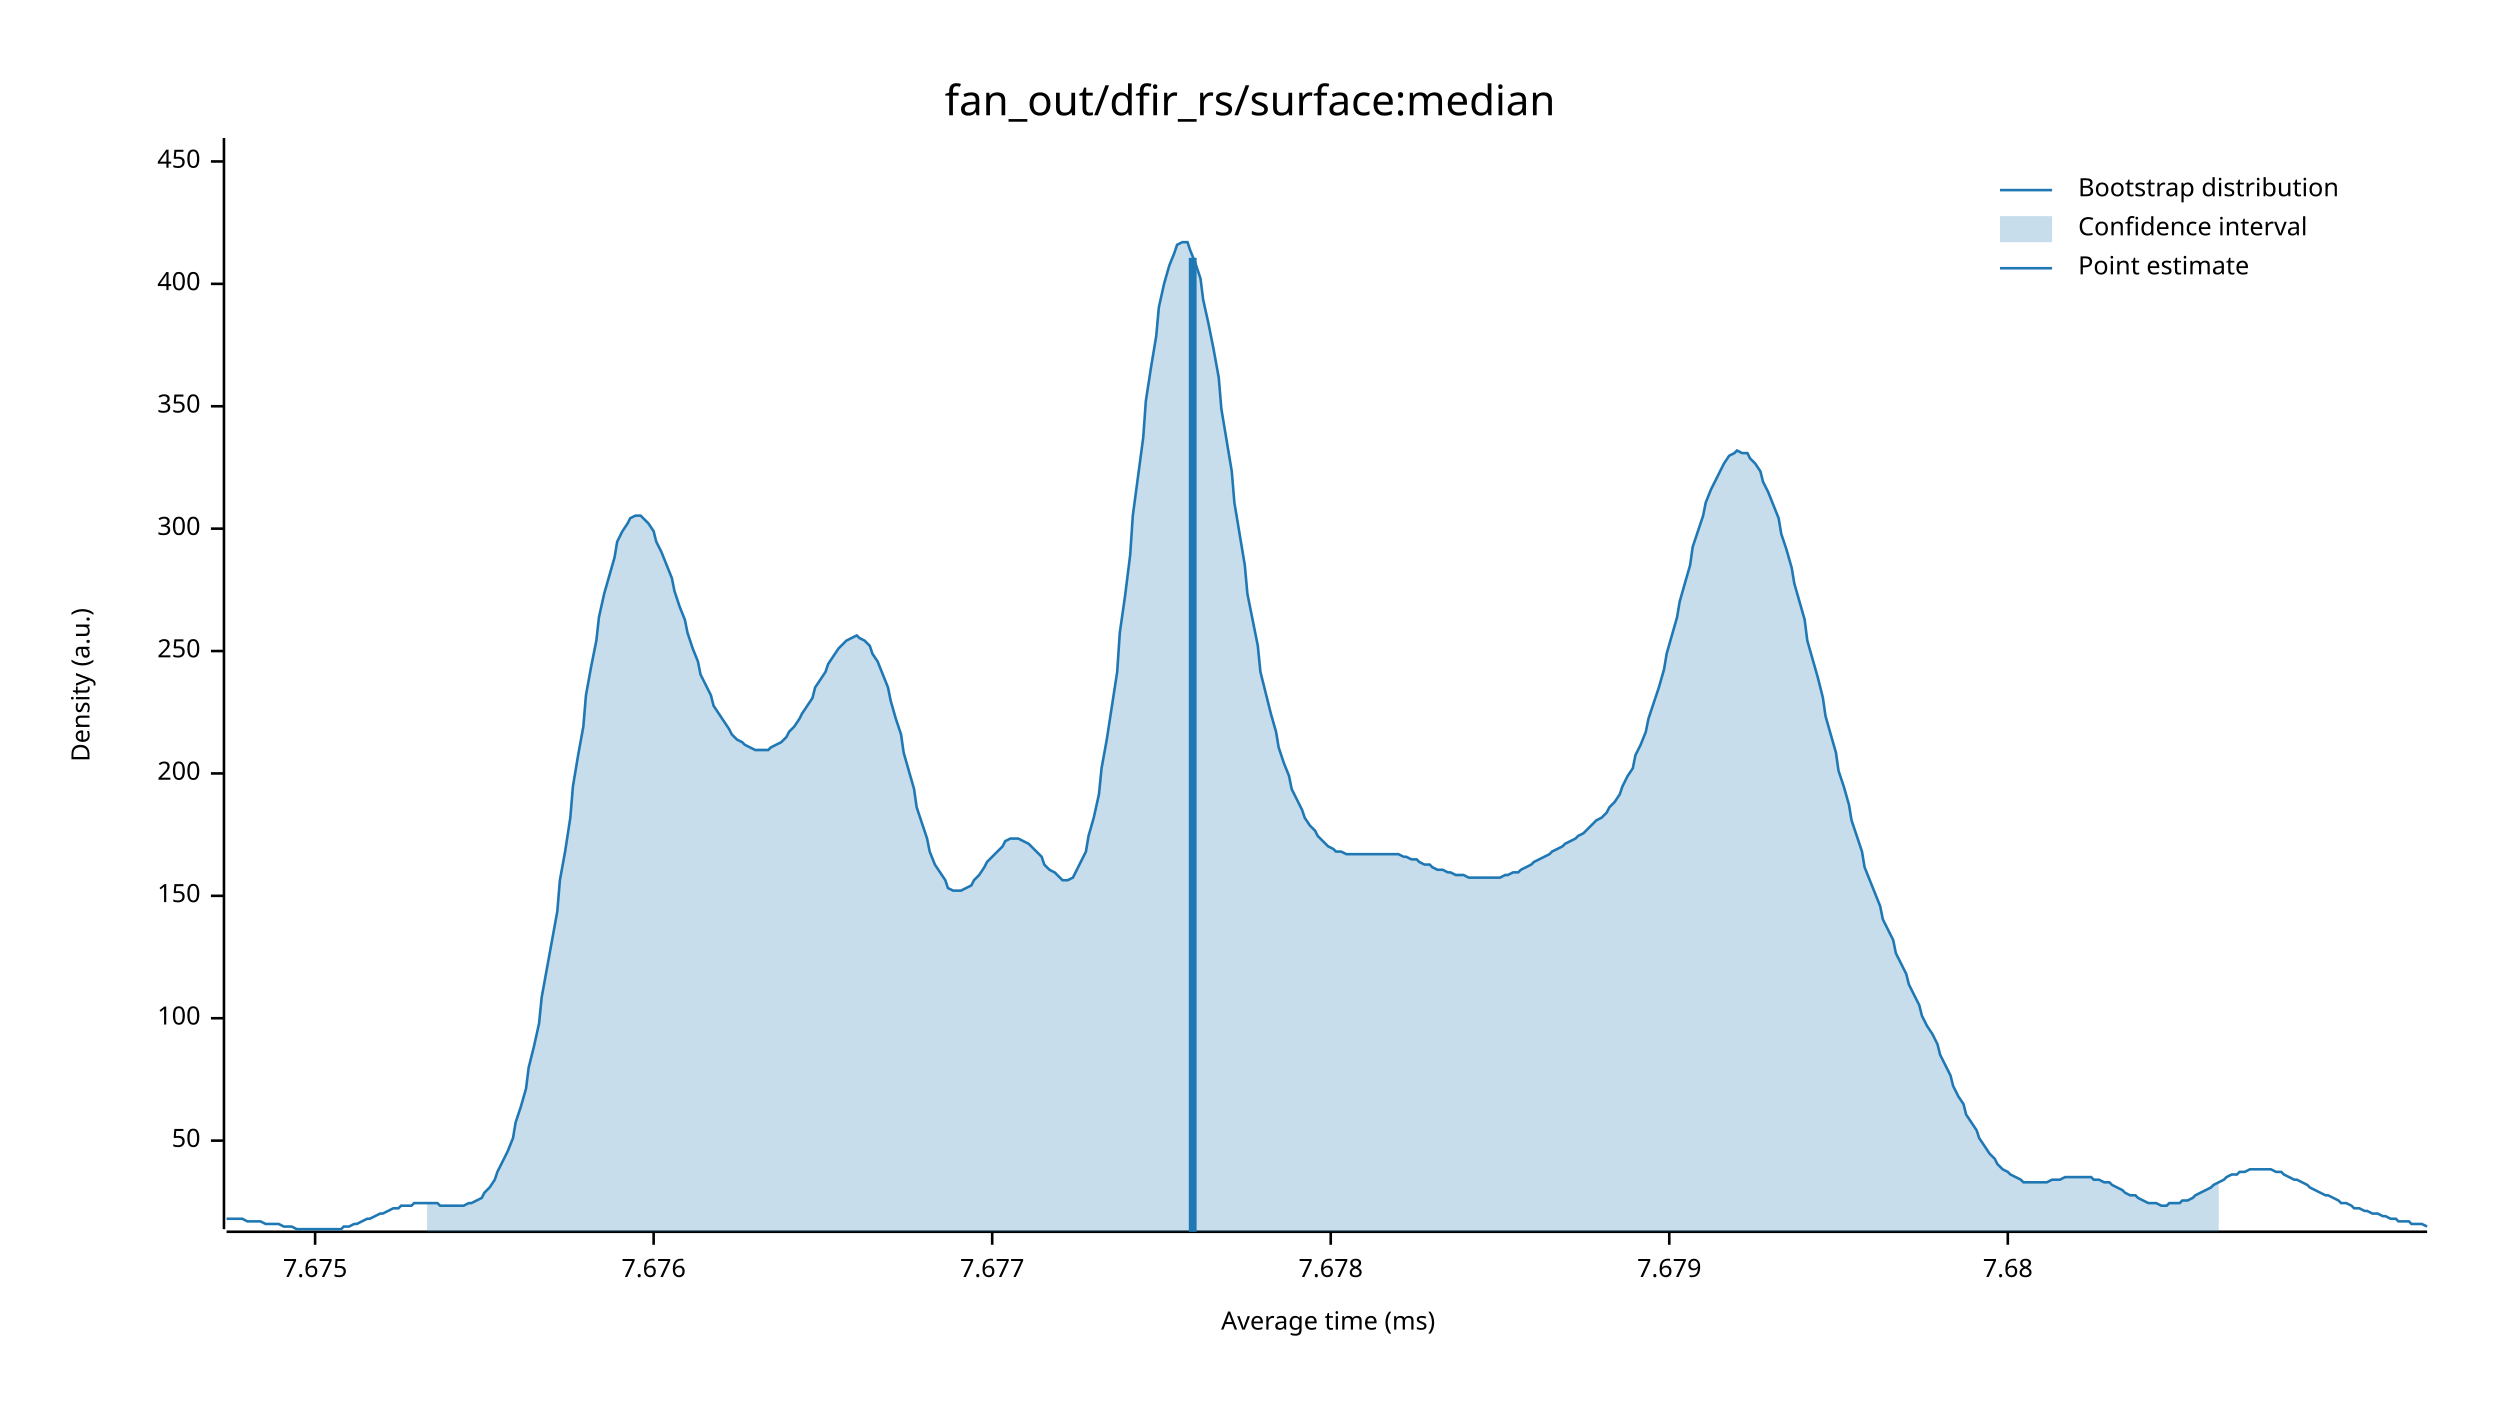
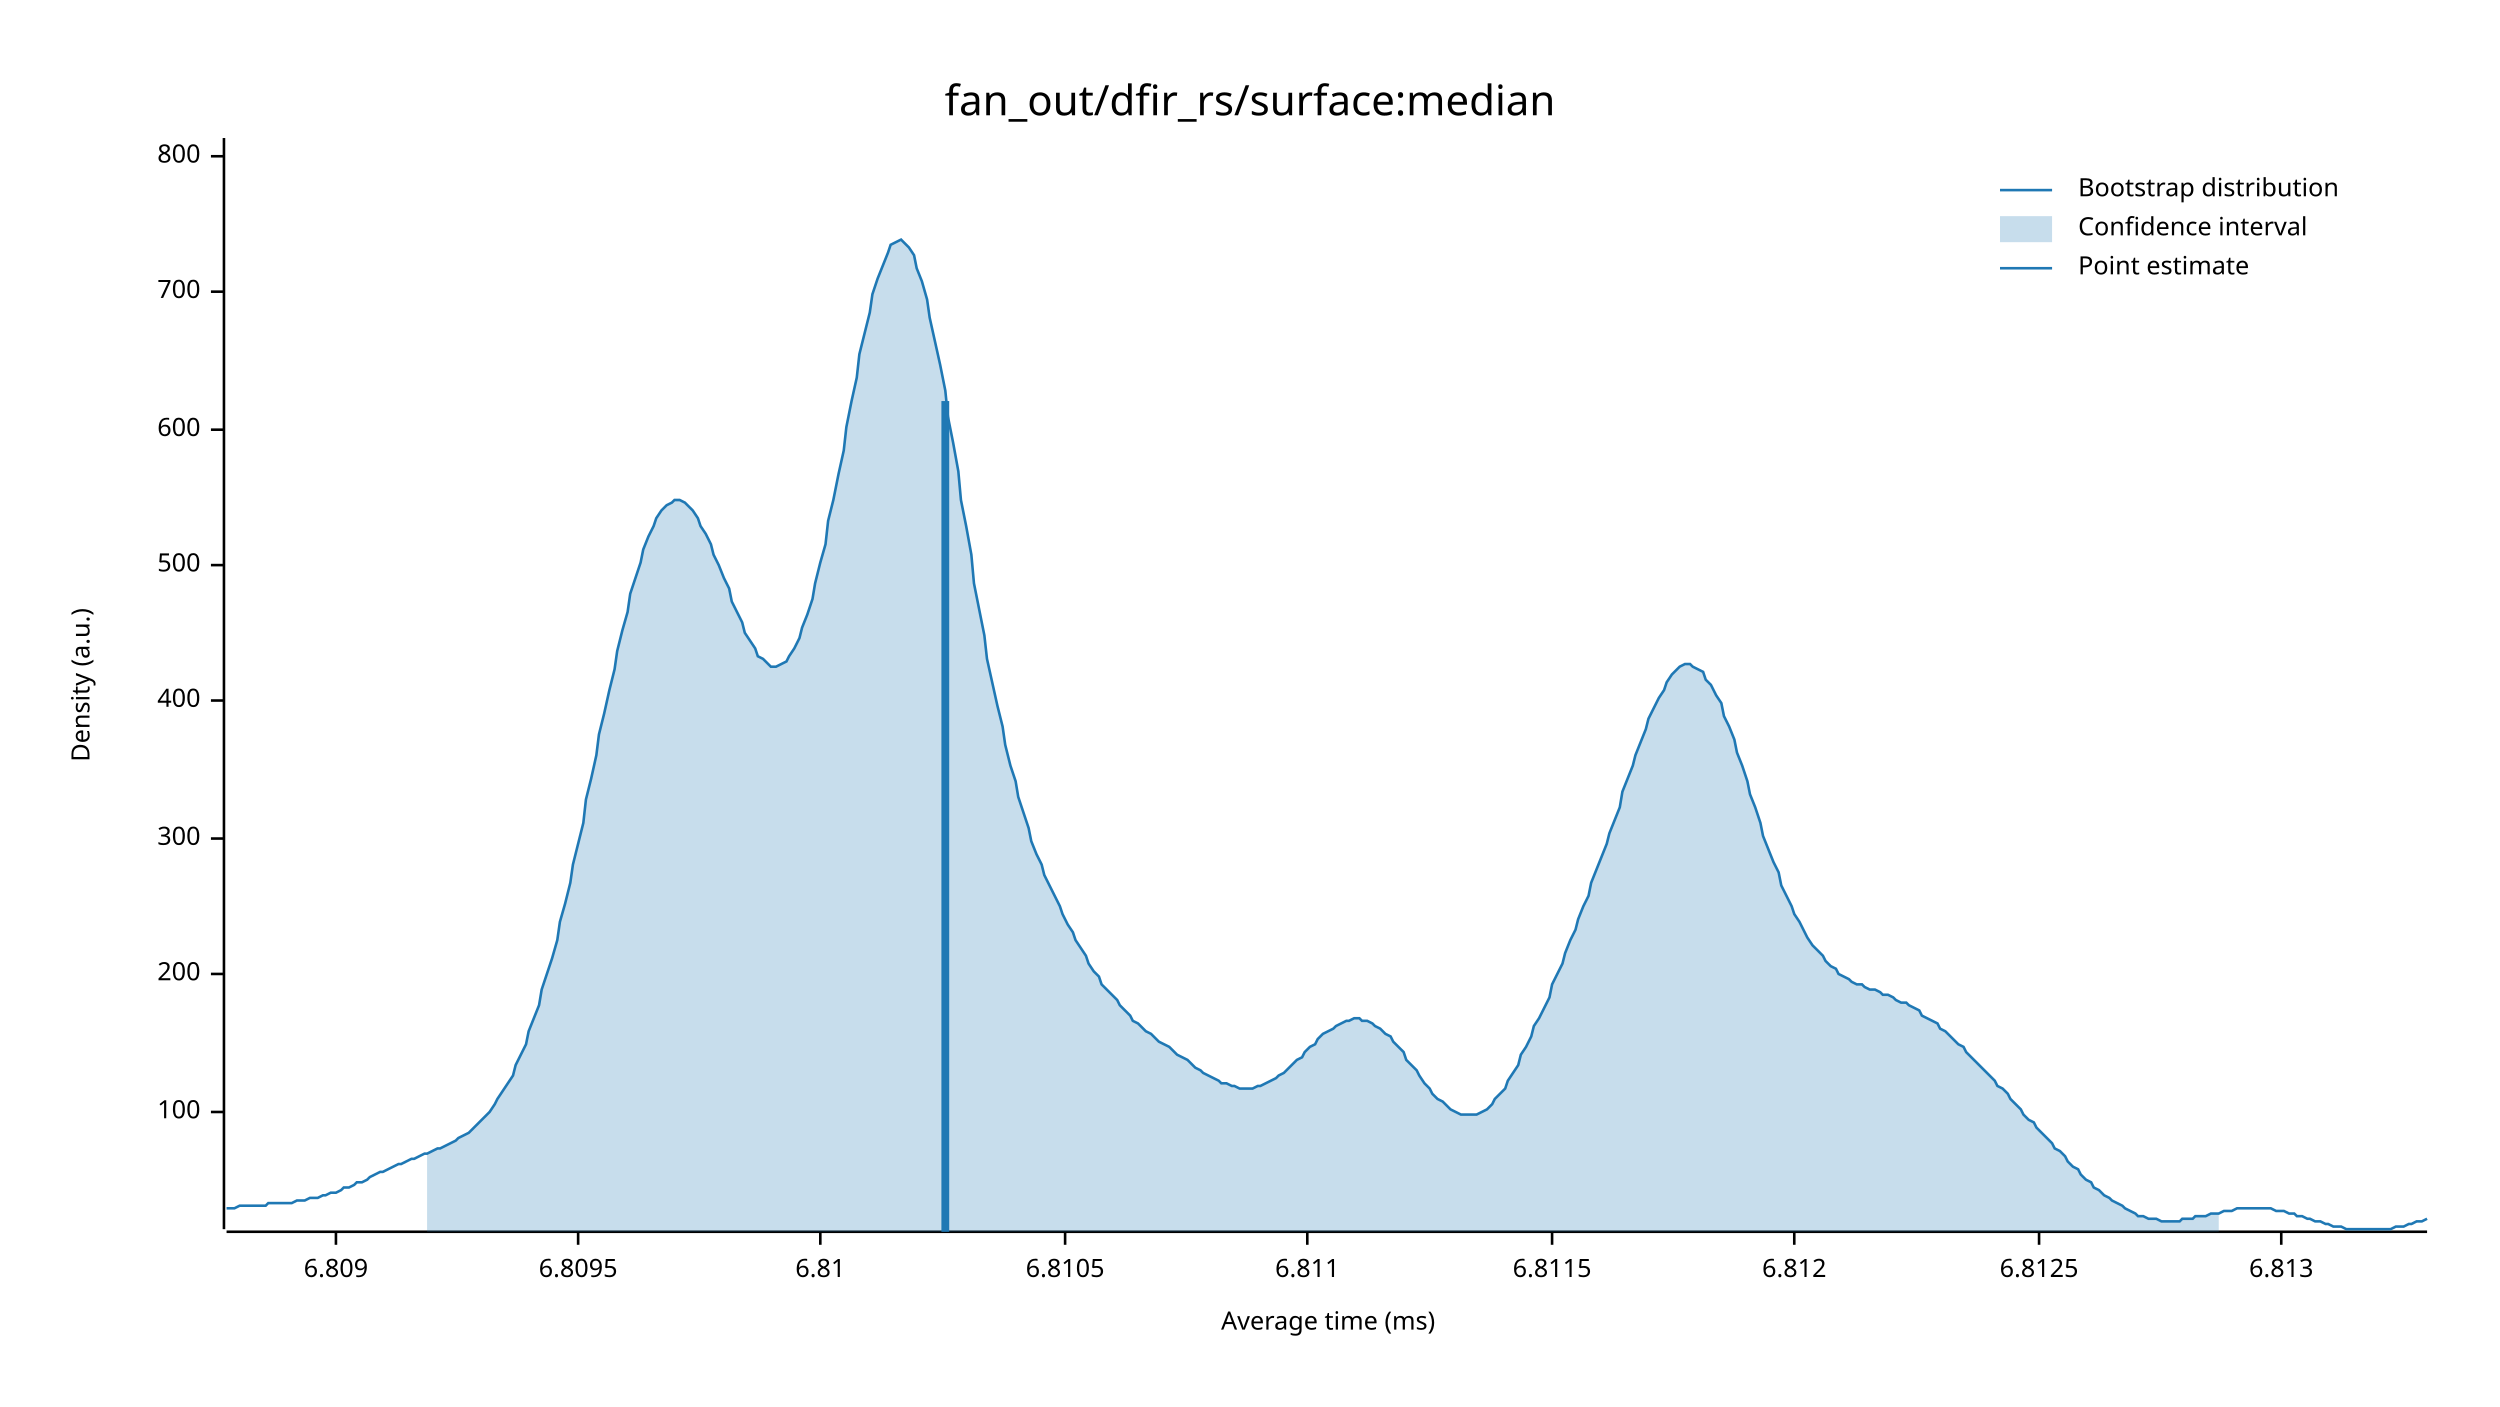
<svg xmlns="http://www.w3.org/2000/svg" width="960" height="540" viewBox="0 0 960 540">
  <text x="480" y="32" dy="0.76em" text-anchor="middle" font-family="sans-serif" font-size="16.129" opacity="1" fill="#000000">
fan_out/dfir_rs/surface:median
</text>
  <text x="27" y="263" dy="0.76em" text-anchor="middle" font-family="sans-serif" font-size="9.677" opacity="1" fill="#000000" transform="rotate(270, 27, 263)">
Density (a.u.)
</text>
  <text x="510" y="513" dy="-0.5ex" text-anchor="middle" font-family="sans-serif" font-size="9.677" opacity="1" fill="#000000">
Average time (ms)
</text>
  <polyline fill="none" opacity="1" stroke="#000000" stroke-width="1" points="86,53 86,472 " />
-   <text x="77" y="438" dy="0.5ex" text-anchor="end" font-family="sans-serif" font-size="9.677" opacity="1" fill="#000000">
- 50
- </text>
-   <polyline fill="none" opacity="1" stroke="#000000" stroke-width="1" points="81,438 86,438 " />
-   <text x="77" y="391" dy="0.5ex" text-anchor="end" font-family="sans-serif" font-size="9.677" opacity="1" fill="#000000">
+   <text x="77" y="427" dy="0.5ex" text-anchor="end" font-family="sans-serif" font-size="9.677" opacity="1" fill="#000000">
100
</text>
-   <polyline fill="none" opacity="1" stroke="#000000" stroke-width="1" points="81,391 86,391 " />
-   <text x="77" y="344" dy="0.5ex" text-anchor="end" font-family="sans-serif" font-size="9.677" opacity="1" fill="#000000">
- 150
- </text>
-   <polyline fill="none" opacity="1" stroke="#000000" stroke-width="1" points="81,344 86,344 " />
-   <text x="77" y="297" dy="0.5ex" text-anchor="end" font-family="sans-serif" font-size="9.677" opacity="1" fill="#000000">
+   <polyline fill="none" opacity="1" stroke="#000000" stroke-width="1" points="81,427 86,427 " />
+   <text x="77" y="374" dy="0.5ex" text-anchor="end" font-family="sans-serif" font-size="9.677" opacity="1" fill="#000000">
200
</text>
-   <polyline fill="none" opacity="1" stroke="#000000" stroke-width="1" points="81,297 86,297 " />
-   <text x="77" y="250" dy="0.5ex" text-anchor="end" font-family="sans-serif" font-size="9.677" opacity="1" fill="#000000">
- 250
- </text>
-   <polyline fill="none" opacity="1" stroke="#000000" stroke-width="1" points="81,250 86,250 " />
-   <text x="77" y="203" dy="0.5ex" text-anchor="end" font-family="sans-serif" font-size="9.677" opacity="1" fill="#000000">
+   <polyline fill="none" opacity="1" stroke="#000000" stroke-width="1" points="81,374 86,374 " />
+   <text x="77" y="322" dy="0.5ex" text-anchor="end" font-family="sans-serif" font-size="9.677" opacity="1" fill="#000000">
300
</text>
-   <polyline fill="none" opacity="1" stroke="#000000" stroke-width="1" points="81,203 86,203 " />
-   <text x="77" y="156" dy="0.5ex" text-anchor="end" font-family="sans-serif" font-size="9.677" opacity="1" fill="#000000">
- 350
- </text>
-   <polyline fill="none" opacity="1" stroke="#000000" stroke-width="1" points="81,156 86,156 " />
-   <text x="77" y="109" dy="0.5ex" text-anchor="end" font-family="sans-serif" font-size="9.677" opacity="1" fill="#000000">
+   <polyline fill="none" opacity="1" stroke="#000000" stroke-width="1" points="81,322 86,322 " />
+   <text x="77" y="269" dy="0.5ex" text-anchor="end" font-family="sans-serif" font-size="9.677" opacity="1" fill="#000000">
400
</text>
-   <polyline fill="none" opacity="1" stroke="#000000" stroke-width="1" points="81,109 86,109 " />
-   <text x="77" y="62" dy="0.5ex" text-anchor="end" font-family="sans-serif" font-size="9.677" opacity="1" fill="#000000">
- 450
+   <polyline fill="none" opacity="1" stroke="#000000" stroke-width="1" points="81,269 86,269 " />
+   <text x="77" y="217" dy="0.5ex" text-anchor="end" font-family="sans-serif" font-size="9.677" opacity="1" fill="#000000">
+ 500
</text>
-   <polyline fill="none" opacity="1" stroke="#000000" stroke-width="1" points="81,62 86,62 " />
+   <polyline fill="none" opacity="1" stroke="#000000" stroke-width="1" points="81,217 86,217 " />
+   <text x="77" y="165" dy="0.5ex" text-anchor="end" font-family="sans-serif" font-size="9.677" opacity="1" fill="#000000">
+ 600
+ </text>
+   <polyline fill="none" opacity="1" stroke="#000000" stroke-width="1" points="81,165 86,165 " />
+   <text x="77" y="112" dy="0.5ex" text-anchor="end" font-family="sans-serif" font-size="9.677" opacity="1" fill="#000000">
+ 700
+ </text>
+   <polyline fill="none" opacity="1" stroke="#000000" stroke-width="1" points="81,112 86,112 " />
+   <text x="77" y="60" dy="0.5ex" text-anchor="end" font-family="sans-serif" font-size="9.677" opacity="1" fill="#000000">
+ 800
+ </text>
+   <polyline fill="none" opacity="1" stroke="#000000" stroke-width="1" points="81,60 86,60 " />
  <polyline fill="none" opacity="1" stroke="#000000" stroke-width="1" points="87,473 932,473 " />
-   <text x="121" y="483" dy="0.76em" text-anchor="middle" font-family="sans-serif" font-size="9.677" opacity="1" fill="#000000">
- 7.675
+   <text x="129" y="483" dy="0.76em" text-anchor="middle" font-family="sans-serif" font-size="9.677" opacity="1" fill="#000000">
+ 6.809
</text>
-   <polyline fill="none" opacity="1" stroke="#000000" stroke-width="1" points="121,473 121,478 " />
-   <text x="251" y="483" dy="0.76em" text-anchor="middle" font-family="sans-serif" font-size="9.677" opacity="1" fill="#000000">
- 7.676
+   <polyline fill="none" opacity="1" stroke="#000000" stroke-width="1" points="129,473 129,478 " />
+   <text x="222" y="483" dy="0.76em" text-anchor="middle" font-family="sans-serif" font-size="9.677" opacity="1" fill="#000000">
+ 6.8095
</text>
-   <polyline fill="none" opacity="1" stroke="#000000" stroke-width="1" points="251,473 251,478 " />
-   <text x="381" y="483" dy="0.76em" text-anchor="middle" font-family="sans-serif" font-size="9.677" opacity="1" fill="#000000">
- 7.677
+   <polyline fill="none" opacity="1" stroke="#000000" stroke-width="1" points="222,473 222,478 " />
+   <text x="315" y="483" dy="0.76em" text-anchor="middle" font-family="sans-serif" font-size="9.677" opacity="1" fill="#000000">
+ 6.81
</text>
-   <polyline fill="none" opacity="1" stroke="#000000" stroke-width="1" points="381,473 381,478 " />
-   <text x="511" y="483" dy="0.76em" text-anchor="middle" font-family="sans-serif" font-size="9.677" opacity="1" fill="#000000">
- 7.678
+   <polyline fill="none" opacity="1" stroke="#000000" stroke-width="1" points="315,473 315,478 " />
+   <text x="409" y="483" dy="0.76em" text-anchor="middle" font-family="sans-serif" font-size="9.677" opacity="1" fill="#000000">
+ 6.8105
</text>
-   <polyline fill="none" opacity="1" stroke="#000000" stroke-width="1" points="511,473 511,478 " />
-   <text x="641" y="483" dy="0.76em" text-anchor="middle" font-family="sans-serif" font-size="9.677" opacity="1" fill="#000000">
- 7.679
+   <polyline fill="none" opacity="1" stroke="#000000" stroke-width="1" points="409,473 409,478 " />
+   <text x="502" y="483" dy="0.76em" text-anchor="middle" font-family="sans-serif" font-size="9.677" opacity="1" fill="#000000">
+ 6.811
</text>
-   <polyline fill="none" opacity="1" stroke="#000000" stroke-width="1" points="641,473 641,478 " />
-   <text x="771" y="483" dy="0.76em" text-anchor="middle" font-family="sans-serif" font-size="9.677" opacity="1" fill="#000000">
- 7.68
+   <polyline fill="none" opacity="1" stroke="#000000" stroke-width="1" points="502,473 502,478 " />
+   <text x="596" y="483" dy="0.76em" text-anchor="middle" font-family="sans-serif" font-size="9.677" opacity="1" fill="#000000">
+ 6.8115
</text>
-   <polyline fill="none" opacity="1" stroke="#000000" stroke-width="1" points="771,473 771,478 " />
-   <polyline fill="none" opacity="1" stroke="#1F78B4" stroke-width="1" points="87,468 88,468 90,468 92,468 93,468 95,469 97,469 98,469 100,469 102,470 103,470 105,470 107,470 109,471 110,471 112,471 114,472 115,472 117,472 119,472 120,472 122,472 124,472 125,472 127,472 129,472 131,472 132,471 134,471 136,470 137,470 139,469 141,468 142,468 144,467 146,466 147,466 149,465 151,464 153,464 154,463 156,463 158,463 159,462 161,462 163,462 164,462 166,462 168,462 169,463 171,463 173,463 175,463 176,463 178,463 180,462 181,462 183,461 185,460 186,458 188,456 190,453 191,450 193,446 195,442 197,437 198,431 200,425 202,418 203,410 205,402 207,393 208,383 210,372 212,361 214,350 215,338 217,327 219,314 220,302 222,290 224,279 225,267 227,256 229,246 230,237 232,228 234,221 236,214 237,208 239,204 241,201 242,199 244,198 246,198 247,199 249,201 251,204 252,208 254,212 256,217 258,222 259,227 261,233 263,238 264,243 266,249 268,254 269,259 271,263 273,267 274,271 276,274 278,277 280,280 281,282 283,284 285,285 286,286 288,287 290,288 291,288 293,288 295,288 296,287 298,286 300,285 302,283 303,281 305,279 307,276 308,274 310,271 312,268 313,264 315,261 317,258 318,255 320,252 322,249 324,247 325,246 327,245 329,244 330,245 332,246 334,248 335,251 337,254 339,259 341,264 342,269 344,276 346,282 347,289 349,296 351,303 352,310 354,316 356,322 357,327 359,332 361,335 363,338 364,341 366,342 368,342 369,342 371,341 373,340 374,338 376,336 378,333 379,331 381,329 383,327 385,325 386,323 388,322 390,322 391,322 393,323 395,324 396,325 398,327 400,329 401,332 403,334 405,335 407,337 408,338 410,338 412,337 413,335 415,331 417,327 418,321 420,314 422,305 423,295 425,284 427,271 429,258 430,243 432,229 434,213 435,198 437,183 439,168 440,154 442,141 444,129 445,118 447,109 449,102 451,97 452,94 454,93 456,93 457,96 459,101 461,107 462,115 464,124 466,134 468,145 469,157 471,169 473,181 474,193 476,205 478,217 479,228 481,238 483,248 484,258 486,266 488,274 490,281 491,287 493,293 495,298 496,303 498,307 500,311 501,314 503,317 505,319 506,321 508,323 510,325 512,326 513,327 515,327 517,328 518,328 520,328 522,328 523,328 525,328 527,328 528,328 530,328 532,328 534,328 535,328 537,328 539,329 540,329 542,330 544,330 545,331 547,332 549,332 550,333 552,334 554,334 556,335 557,335 559,336 561,336 562,336 564,337 566,337 567,337 569,337 571,337 573,337 574,337 576,337 578,336 579,336 581,335 583,335 584,334 586,333 588,332 589,331 591,330 593,329 595,328 596,327 598,326 600,325 601,324 603,323 605,322 606,321 608,320 610,318 611,317 613,315 615,314 617,312 618,310 620,308 622,305 623,302 625,298 627,295 628,290 630,286 632,281 633,276 635,270 637,264 639,257 640,251 642,244 644,237 645,231 647,224 649,217 650,210 652,204 654,198 655,193 657,188 659,184 661,180 662,178 664,175 666,174 667,173 669,174 671,174 672,176 674,178 676,181 677,185 679,189 681,194 683,199 684,205 686,211 688,218 689,224 691,231 693,238 694,246 696,253 698,260 700,268 701,275 703,282 705,289 706,296 708,302 710,309 711,315 713,321 715,327 716,333 718,338 720,343 722,348 723,353 725,357 727,361 728,366 730,370 732,374 733,378 735,382 737,386 738,390 740,394 742,397 744,401 745,405 747,409 749,413 750,417 752,421 754,424 755,428 757,431 759,434 760,437 762,440 764,443 766,445 767,447 769,449 771,450 772,451 774,452 776,453 777,454 779,454 781,454 782,454 784,454 786,454 788,453 789,453 791,453 793,452 794,452 796,452 798,452 799,452 801,452 803,452 804,453 806,453 808,454 810,454 811,455 813,456 815,457 816,458 818,459 820,459 821,460 823,461 825,462 827,462 828,462 830,463 832,463 833,462 835,462 837,462 838,461 840,461 842,460 843,459 845,458 847,457 849,456 850,455 852,454 854,453 855,452 857,451 859,451 860,450 862,450 864,449 865,449 867,449 869,449 871,449 872,449 874,450 876,450 877,451 879,452 881,453 882,453 884,454 886,455 887,456 889,457 891,458 893,459 894,459 896,460 898,461 899,462 901,462 903,463 904,464 906,464 908,465 909,465 911,466 913,466 915,467 916,467 918,468 920,468 921,469 923,469 925,469 926,470 928,470 930,470 932,471 " />
-   <polygon opacity="0.25" fill="#1F78B4" points="164,462 166,462 168,462 169,463 171,463 173,463 175,463 176,463 178,463 180,462 181,462 183,461 185,460 186,458 188,456 190,453 191,450 193,446 195,442 197,437 198,431 200,425 202,418 203,410 205,402 207,393 208,383 210,372 212,361 214,350 215,338 217,327 219,314 220,302 222,290 224,279 225,267 227,256 229,246 230,237 232,228 234,221 236,214 237,208 239,204 241,201 242,199 244,198 246,198 247,199 249,201 251,204 252,208 254,212 256,217 258,222 259,227 261,233 263,238 264,243 266,249 268,254 269,259 271,263 273,267 274,271 276,274 278,277 280,280 281,282 283,284 285,285 286,286 288,287 290,288 291,288 293,288 295,288 296,287 298,286 300,285 302,283 303,281 305,279 307,276 308,274 310,271 312,268 313,264 315,261 317,258 318,255 320,252 322,249 324,247 325,246 327,245 329,244 330,245 332,246 334,248 335,251 337,254 339,259 341,264 342,269 344,276 346,282 347,289 349,296 351,303 352,310 354,316 356,322 357,327 359,332 361,335 363,338 364,341 366,342 368,342 369,342 371,341 373,340 374,338 376,336 378,333 379,331 381,329 383,327 385,325 386,323 388,322 390,322 391,322 393,323 395,324 396,325 398,327 400,329 401,332 403,334 405,335 407,337 408,338 410,338 412,337 413,335 415,331 417,327 418,321 420,314 422,305 423,295 425,284 427,271 429,258 430,243 432,229 434,213 435,198 437,183 439,168 440,154 442,141 444,129 445,118 447,109 449,102 451,97 452,94 454,93 456,93 457,96 459,101 461,107 462,115 464,124 466,134 468,145 469,157 471,169 473,181 474,193 476,205 478,217 479,228 481,238 483,248 484,258 486,266 488,274 490,281 491,287 493,293 495,298 496,303 498,307 500,311 501,314 503,317 505,319 506,321 508,323 510,325 512,326 513,327 515,327 517,328 518,328 520,328 522,328 523,328 525,328 527,328 528,328 530,328 532,328 534,328 535,328 537,328 539,329 540,329 542,330 544,330 545,331 547,332 549,332 550,333 552,334 554,334 556,335 557,335 559,336 561,336 562,336 564,337 566,337 567,337 569,337 571,337 573,337 574,337 576,337 578,336 579,336 581,335 583,335 584,334 586,333 588,332 589,331 591,330 593,329 595,328 596,327 598,326 600,325 601,324 603,323 605,322 606,321 608,320 610,318 611,317 613,315 615,314 617,312 618,310 620,308 622,305 623,302 625,298 627,295 628,290 630,286 632,281 633,276 635,270 637,264 639,257 640,251 642,244 644,237 645,231 647,224 649,217 650,210 652,204 654,198 655,193 657,188 659,184 661,180 662,178 664,175 666,174 667,173 669,174 671,174 672,176 674,178 676,181 677,185 679,189 681,194 683,199 684,205 686,211 688,218 689,224 691,231 693,238 694,246 696,253 698,260 700,268 701,275 703,282 705,289 706,296 708,302 710,309 711,315 713,321 715,327 716,333 718,338 720,343 722,348 723,353 725,357 727,361 728,366 730,370 732,374 733,378 735,382 737,386 738,390 740,394 742,397 744,401 745,405 747,409 749,413 750,417 752,421 754,424 755,428 757,431 759,434 760,437 762,440 764,443 766,445 767,447 769,449 771,450 772,451 774,452 776,453 777,454 779,454 781,454 782,454 784,454 786,454 788,453 789,453 791,453 793,452 794,452 796,452 798,452 799,452 801,452 803,452 804,453 806,453 808,454 810,454 811,455 813,456 815,457 816,458 818,459 820,459 821,460 823,461 825,462 827,462 828,462 830,463 832,463 833,462 835,462 837,462 838,461 840,461 842,460 843,459 845,458 847,457 849,456 850,455 852,454 852,473 164,473 " />
-   <polyline fill="none" opacity="1" stroke="#1F78B4" stroke-width="3" points="458,473 458,99 " />
+   <polyline fill="none" opacity="1" stroke="#000000" stroke-width="1" points="596,473 596,478 " />
+   <text x="689" y="483" dy="0.76em" text-anchor="middle" font-family="sans-serif" font-size="9.677" opacity="1" fill="#000000">
+ 6.812
+ </text>
+   <polyline fill="none" opacity="1" stroke="#000000" stroke-width="1" points="689,473 689,478 " />
+   <text x="783" y="483" dy="0.76em" text-anchor="middle" font-family="sans-serif" font-size="9.677" opacity="1" fill="#000000">
+ 6.8125
+ </text>
+   <polyline fill="none" opacity="1" stroke="#000000" stroke-width="1" points="783,473 783,478 " />
+   <text x="876" y="483" dy="0.76em" text-anchor="middle" font-family="sans-serif" font-size="9.677" opacity="1" fill="#000000">
+ 6.813
+ </text>
+   <polyline fill="none" opacity="1" stroke="#000000" stroke-width="1" points="876,473 876,478 " />
+   <polyline fill="none" opacity="1" stroke="#1F78B4" stroke-width="1" points="87,464 88,464 90,464 92,463 93,463 95,463 97,463 98,463 100,463 102,463 103,462 105,462 107,462 109,462 110,462 112,462 114,461 115,461 117,461 119,460 120,460 122,460 124,459 125,459 127,458 129,458 131,457 132,456 134,456 136,455 137,454 139,454 141,453 142,452 144,451 146,450 147,450 149,449 151,448 153,447 154,447 156,446 158,445 159,445 161,444 163,443 164,443 166,442 168,441 169,441 171,440 173,439 175,438 176,437 178,436 180,435 181,434 183,432 185,430 186,429 188,427 190,424 191,422 193,419 195,416 197,413 198,409 200,405 202,401 203,396 205,391 207,386 208,380 210,374 212,368 214,361 215,354 217,347 219,339 220,332 222,324 224,316 225,307 227,299 229,290 230,282 232,274 234,265 236,257 237,250 239,242 241,235 242,228 244,222 246,216 247,211 249,206 251,202 252,199 254,196 256,194 258,193 259,192 261,192 263,193 264,194 266,196 268,199 269,202 271,205 273,209 274,213 276,217 278,222 280,226 281,231 283,235 285,239 286,243 288,246 290,249 291,252 293,253 295,255 296,256 298,256 300,255 302,254 303,252 305,249 307,245 308,241 310,236 312,230 313,224 315,216 317,209 318,200 320,192 322,182 324,173 325,164 327,154 329,145 330,136 332,128 334,120 335,113 337,107 339,102 341,97 342,94 344,93 346,92 347,93 349,95 351,98 352,103 354,108 356,115 357,122 359,131 361,140 363,150 364,160 366,170 368,181 369,192 371,202 373,213 374,224 376,234 378,244 379,253 381,262 383,271 385,279 386,286 388,294 390,300 391,306 393,312 395,318 396,323 398,328 400,332 401,336 403,340 405,344 407,348 408,351 410,355 412,358 413,361 415,364 417,367 418,370 420,373 422,375 423,378 425,380 427,382 429,384 430,386 432,388 434,390 435,392 437,393 439,395 440,396 442,397 444,399 445,400 447,401 449,402 451,404 452,405 454,406 456,407 457,408 459,410 461,411 462,412 464,413 466,414 468,415 469,416 471,416 473,417 474,417 476,418 478,418 479,418 481,418 483,417 484,417 486,416 488,415 490,414 491,413 493,412 495,410 496,409 498,407 500,406 501,404 503,402 505,401 506,399 508,397 510,396 512,395 513,394 515,393 517,392 518,392 520,391 522,391 523,392 525,392 527,393 528,394 530,395 532,397 534,398 535,400 537,402 539,404 540,407 542,409 544,411 545,413 547,416 549,418 550,420 552,422 554,423 556,425 557,426 559,427 561,428 562,428 564,428 566,428 567,428 569,427 571,426 573,424 574,422 576,420 578,418 579,415 581,412 583,409 584,405 586,402 588,398 589,394 591,391 593,387 595,383 596,378 598,374 600,370 601,366 603,361 605,357 606,353 608,348 610,344 611,339 613,334 615,329 617,324 618,320 620,315 622,310 623,304 625,299 627,294 628,290 630,285 632,280 633,276 635,272 637,268 639,265 640,262 642,259 644,257 645,256 647,255 649,255 650,256 652,257 654,258 655,261 657,263 659,267 661,270 662,275 664,279 666,284 667,289 669,294 671,300 672,305 674,310 676,316 677,321 679,326 681,331 683,335 684,340 686,344 688,348 689,351 691,354 693,358 694,360 696,363 698,365 700,367 701,369 703,371 705,372 706,374 708,375 710,376 711,377 713,378 715,378 716,379 718,380 720,380 722,381 723,382 725,382 727,383 728,384 730,385 732,385 733,386 735,387 737,388 738,390 740,391 742,392 744,393 745,395 747,396 749,398 750,399 752,401 754,402 755,404 757,406 759,408 760,409 762,411 764,413 766,415 767,417 769,418 771,420 772,422 774,424 776,426 777,428 779,430 781,431 782,433 784,435 786,437 788,439 789,441 791,442 793,444 794,446 796,448 798,449 799,451 801,453 803,454 804,456 806,457 808,459 810,460 811,461 813,462 815,463 816,464 818,465 820,466 821,467 823,467 825,468 827,468 828,468 830,469 832,469 833,469 835,469 837,469 838,468 840,468 842,468 843,467 845,467 847,467 849,466 850,466 852,466 854,465 855,465 857,465 859,464 860,464 862,464 864,464 865,464 867,464 869,464 871,464 872,464 874,465 876,465 877,465 879,466 881,466 882,467 884,467 886,468 887,468 889,469 891,469 893,470 894,470 896,471 898,471 899,471 901,472 903,472 904,472 906,472 908,472 909,472 911,472 913,472 915,472 916,472 918,472 920,471 921,471 923,471 925,470 926,470 928,469 930,469 932,468 " />
+   <polygon opacity="0.25" fill="#1F78B4" points="164,443 166,442 168,441 169,441 171,440 173,439 175,438 176,437 178,436 180,435 181,434 183,432 185,430 186,429 188,427 190,424 191,422 193,419 195,416 197,413 198,409 200,405 202,401 203,396 205,391 207,386 208,380 210,374 212,368 214,361 215,354 217,347 219,339 220,332 222,324 224,316 225,307 227,299 229,290 230,282 232,274 234,265 236,257 237,250 239,242 241,235 242,228 244,222 246,216 247,211 249,206 251,202 252,199 254,196 256,194 258,193 259,192 261,192 263,193 264,194 266,196 268,199 269,202 271,205 273,209 274,213 276,217 278,222 280,226 281,231 283,235 285,239 286,243 288,246 290,249 291,252 293,253 295,255 296,256 298,256 300,255 302,254 303,252 305,249 307,245 308,241 310,236 312,230 313,224 315,216 317,209 318,200 320,192 322,182 324,173 325,164 327,154 329,145 330,136 332,128 334,120 335,113 337,107 339,102 341,97 342,94 344,93 346,92 347,93 349,95 351,98 352,103 354,108 356,115 357,122 359,131 361,140 363,150 364,160 366,170 368,181 369,192 371,202 373,213 374,224 376,234 378,244 379,253 381,262 383,271 385,279 386,286 388,294 390,300 391,306 393,312 395,318 396,323 398,328 400,332 401,336 403,340 405,344 407,348 408,351 410,355 412,358 413,361 415,364 417,367 418,370 420,373 422,375 423,378 425,380 427,382 429,384 430,386 432,388 434,390 435,392 437,393 439,395 440,396 442,397 444,399 445,400 447,401 449,402 451,404 452,405 454,406 456,407 457,408 459,410 461,411 462,412 464,413 466,414 468,415 469,416 471,416 473,417 474,417 476,418 478,418 479,418 481,418 483,417 484,417 486,416 488,415 490,414 491,413 493,412 495,410 496,409 498,407 500,406 501,404 503,402 505,401 506,399 508,397 510,396 512,395 513,394 515,393 517,392 518,392 520,391 522,391 523,392 525,392 527,393 528,394 530,395 532,397 534,398 535,400 537,402 539,404 540,407 542,409 544,411 545,413 547,416 549,418 550,420 552,422 554,423 556,425 557,426 559,427 561,428 562,428 564,428 566,428 567,428 569,427 571,426 573,424 574,422 576,420 578,418 579,415 581,412 583,409 584,405 586,402 588,398 589,394 591,391 593,387 595,383 596,378 598,374 600,370 601,366 603,361 605,357 606,353 608,348 610,344 611,339 613,334 615,329 617,324 618,320 620,315 622,310 623,304 625,299 627,294 628,290 630,285 632,280 633,276 635,272 637,268 639,265 640,262 642,259 644,257 645,256 647,255 649,255 650,256 652,257 654,258 655,261 657,263 659,267 661,270 662,275 664,279 666,284 667,289 669,294 671,300 672,305 674,310 676,316 677,321 679,326 681,331 683,335 684,340 686,344 688,348 689,351 691,354 693,358 694,360 696,363 698,365 700,367 701,369 703,371 705,372 706,374 708,375 710,376 711,377 713,378 715,378 716,379 718,380 720,380 722,381 723,382 725,382 727,383 728,384 730,385 732,385 733,386 735,387 737,388 738,390 740,391 742,392 744,393 745,395 747,396 749,398 750,399 752,401 754,402 755,404 757,406 759,408 760,409 762,411 764,413 766,415 767,417 769,418 771,420 772,422 774,424 776,426 777,428 779,430 781,431 782,433 784,435 786,437 788,439 789,441 791,442 793,444 794,446 796,448 798,449 799,451 801,453 803,454 804,456 806,457 808,459 810,460 811,461 813,462 815,463 816,464 818,465 820,466 821,467 823,467 825,468 827,468 828,468 830,469 832,469 833,469 835,469 837,469 838,468 840,468 842,468 843,467 845,467 847,467 849,466 850,466 852,466 852,473 164,473 " />
+   <polyline fill="none" opacity="1" stroke="#1F78B4" stroke-width="3" points="363,473 363,154 " />
  <text x="798" y="68" dy="0.76em" text-anchor="start" font-family="sans-serif" font-size="9.677" opacity="1" fill="#000000">
Bootstrap distribution
</text>
  <text x="798" y="83" dy="0.76em" text-anchor="start" font-family="sans-serif" font-size="9.677" opacity="1" fill="#000000">
Confidence interval
</text>
  <text x="798" y="98" dy="0.76em" text-anchor="start" font-family="sans-serif" font-size="9.677" opacity="1" fill="#000000">
Point estimate
</text>
  <polyline fill="none" opacity="1" stroke="#1F78B4" stroke-width="1" points="768,73 788,73 " />
  <rect x="768" y="83" width="20" height="10" opacity="0.25" fill="#1F78B4" stroke="none" />
  <polyline fill="none" opacity="1" stroke="#1F78B4" stroke-width="1" points="768,103 788,103 " />
</svg>
